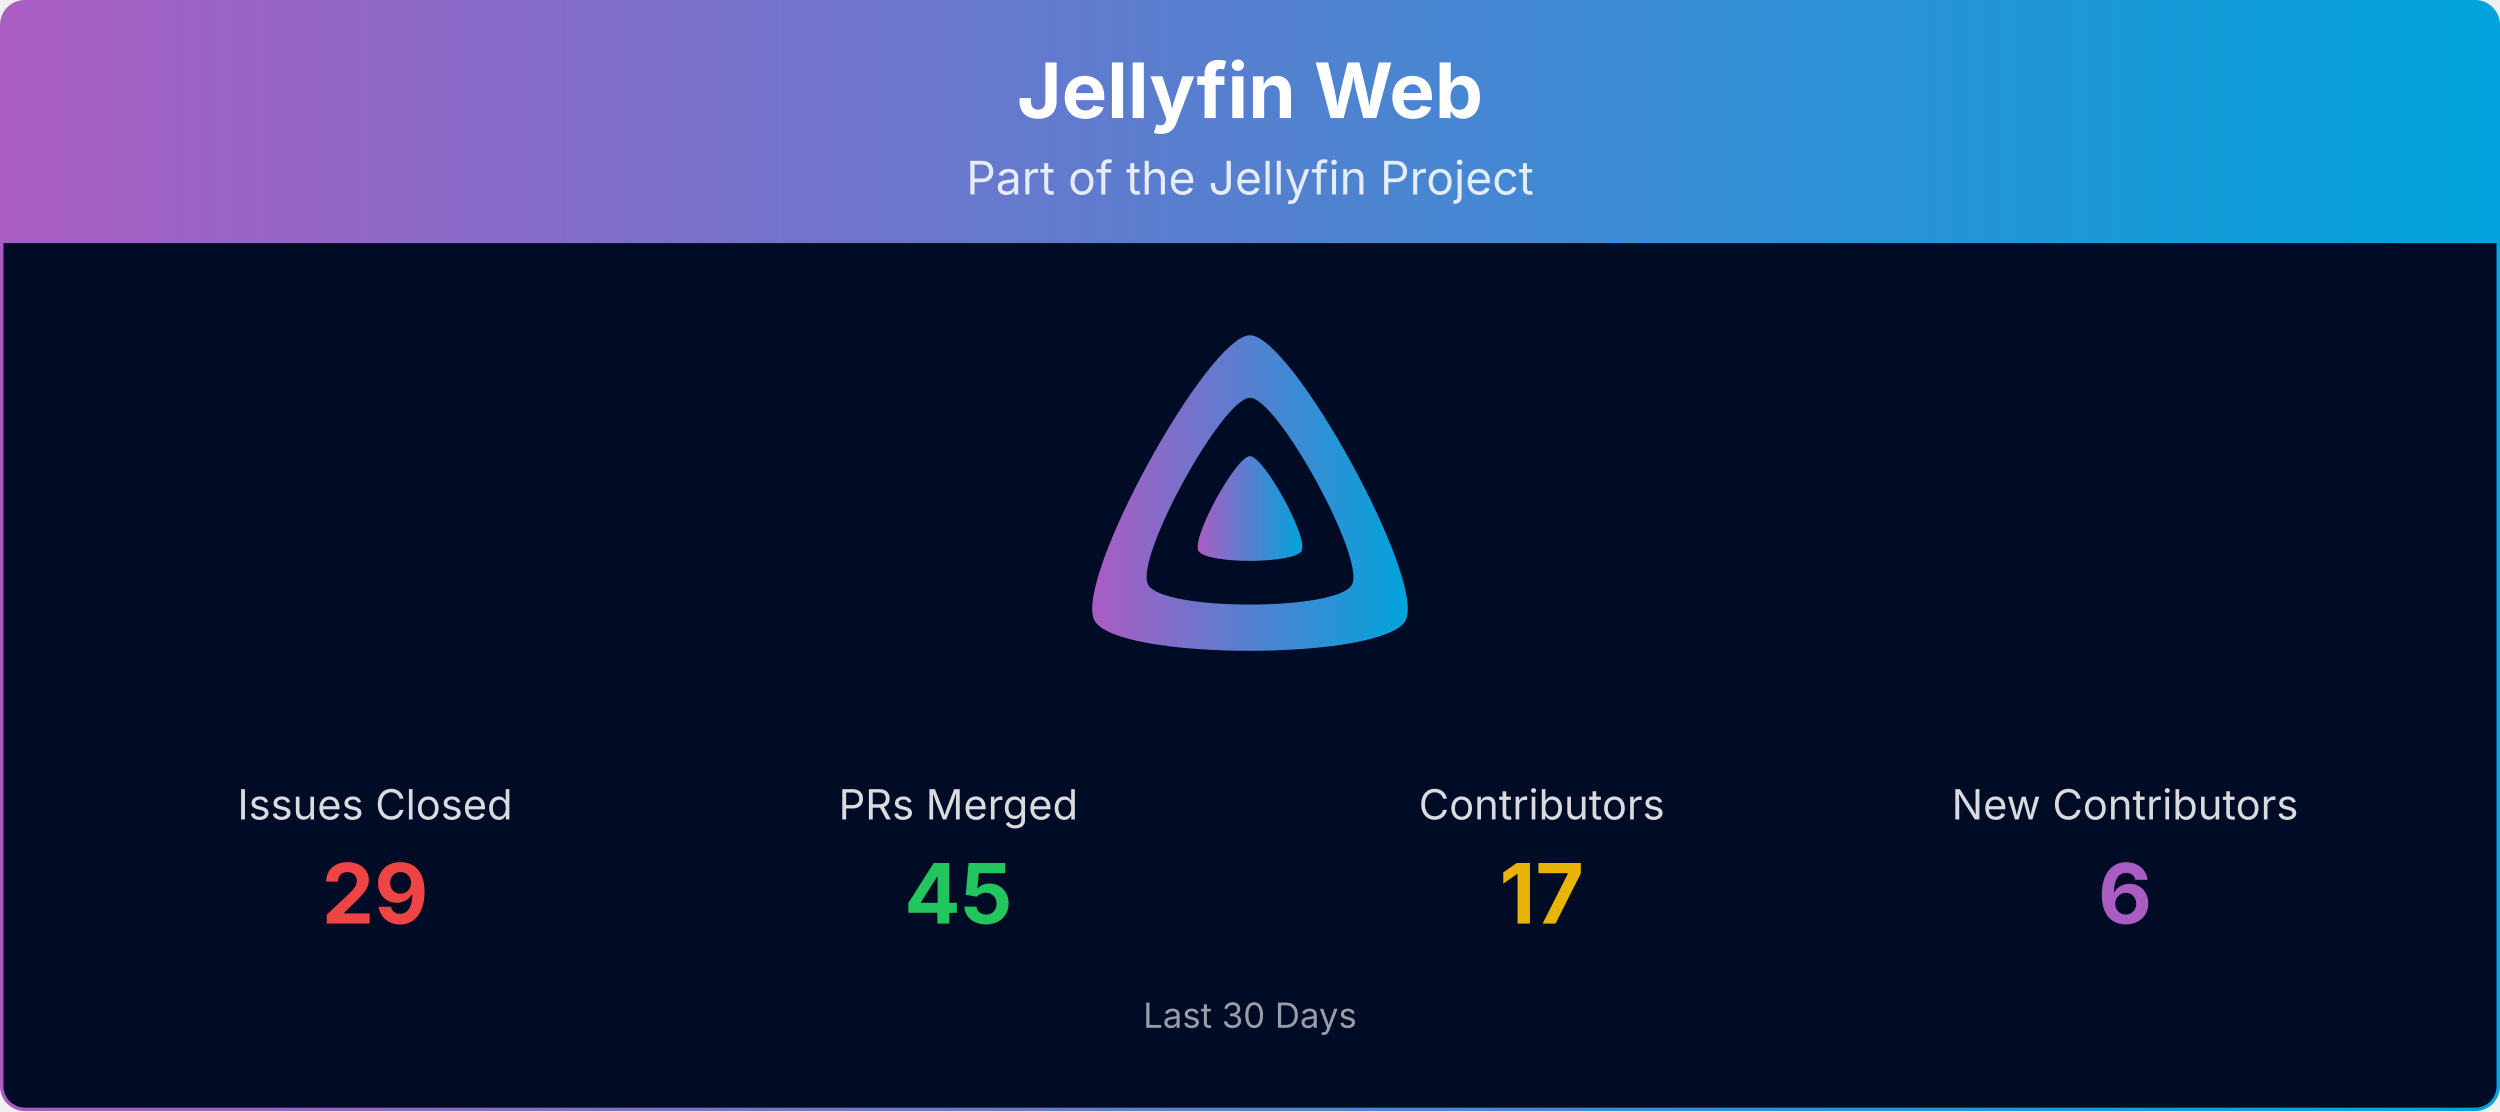
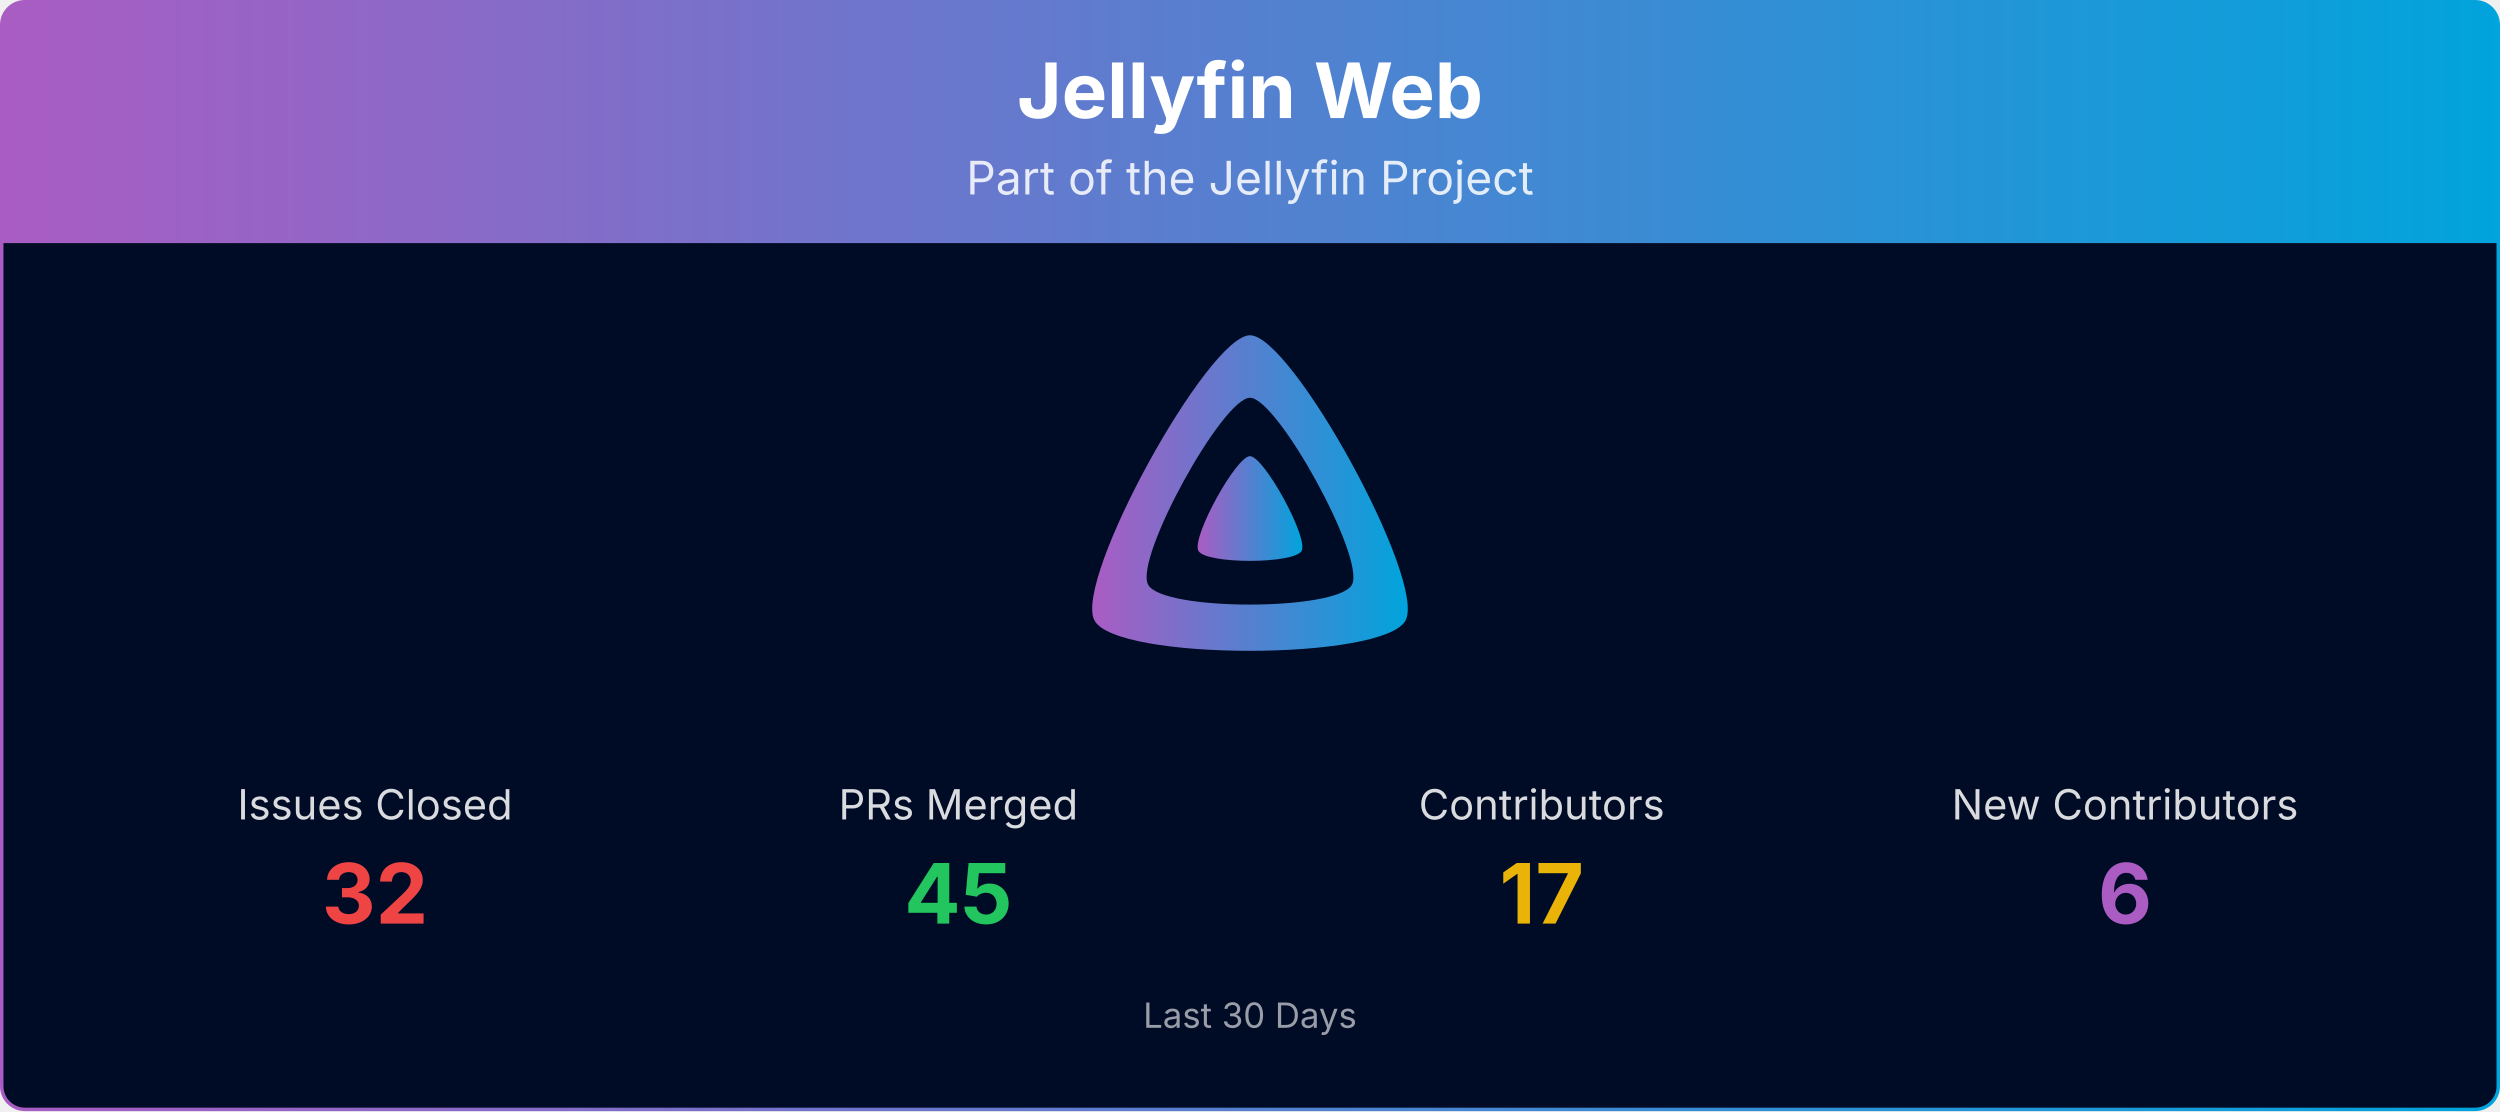
<svg xmlns="http://www.w3.org/2000/svg" viewBox="0 0 1080 480" width="100%" role="img" aria-label="Jellyfin Web">
  <defs>
    <linearGradient id="banner-jellyfin-web-grad" x1="0" y1="0" x2="1" y2="0">
      <stop offset="0%" stop-color="#AA5CC3" />
      <stop offset="100%" stop-color="#00A4DC" />
    </linearGradient>
    <clipPath id="banner-jellyfin-web-grad-clip">
      <rect x="0.75" y="0.75" width="1078.5" height="478.5" rx="10" ry="10" />
    </clipPath>
  </defs>
  <g clip-path="url(#banner-jellyfin-web-grad-clip)">
    <path d="M0.75,10.75 A10.0,10.0 0 0 1 10.75,0.75 L1069.25,0.75 A10.0,10.0 0 0 1 1079.25,10.75 L1079.25,105.00 L0.75,105.00 Z" fill="url(#banner-jellyfin-web-grad)" />
    <text x="540.0" y="51" text-anchor="middle" font-size="33" font-weight="700" font-family="Plus Jakarta Sans, system-ui, -apple-system, Segoe UI, sans-serif" fill="#ffffff">Jellyfin Web</text>
    <text x="540.0" y="84" text-anchor="middle" font-size="20" font-family="Plus Jakarta Sans, system-ui, -apple-system, Segoe UI, sans-serif" fill="#ffffff" opacity="0.85">Part of the Jellyfin Project</text>
    <rect x="0.75" y="105" width="1078.5" height="374.25" fill="#000b25" />
    <g transform="translate(465.00,138.00) scale(0.29297)">
      <path fill="url(#banner-jellyfin-web-grad)" fill-rule="evenodd" d="M256,23.3c-61.6,0-259.8,359.4-229.6,420.1s429.3,60,459.2,0S317.6,23.3,256,23.3zM406.5,390.8c-19.6,39.3-281.1,39.8-300.9,0s110.1-275.3,150.4-275.3S426.1,351.4,406.5,390.8z" />
      <path fill="url(#banner-jellyfin-web-grad)" d="M256,201.6c-20.4,0-86.2,119.3-76.2,139.4s142.5,19.9,152.4,0S276.5,201.6,256,201.6z" />
    </g>
    <text x="162.0" y="354.0" text-anchor="middle" font-size="18" font-family="Plus Jakarta Sans, system-ui, -apple-system, Segoe UI, sans-serif" fill="#ffffff" opacity="0.85">Issues Closed</text>
-     <text x="162.0" y="399.0" text-anchor="middle" font-size="36" font-weight="700" font-family="Plus Jakarta Sans, system-ui, -apple-system, Segoe UI, sans-serif" fill="#ef4444">29</text>
+     <text x="162.0" y="399.0" text-anchor="middle" font-size="36" font-weight="700" font-family="Plus Jakarta Sans, system-ui, -apple-system, Segoe UI, sans-serif" fill="#ef4444">32</text>
    <text x="414.0" y="354.0" text-anchor="middle" font-size="18" font-family="Plus Jakarta Sans, system-ui, -apple-system, Segoe UI, sans-serif" fill="#ffffff" opacity="0.85">PRs Merged</text>
    <text x="414.0" y="399.0" text-anchor="middle" font-size="36" font-weight="700" font-family="Plus Jakarta Sans, system-ui, -apple-system, Segoe UI, sans-serif" fill="#22c55e">45</text>
    <text x="666.0" y="354.0" text-anchor="middle" font-size="18" font-family="Plus Jakarta Sans, system-ui, -apple-system, Segoe UI, sans-serif" fill="#ffffff" opacity="0.85">Contributors</text>
    <text x="666.0" y="399.0" text-anchor="middle" font-size="36" font-weight="700" font-family="Plus Jakarta Sans, system-ui, -apple-system, Segoe UI, sans-serif" fill="#eab308">17</text>
    <text x="918.0" y="354.0" text-anchor="middle" font-size="18" font-family="Plus Jakarta Sans, system-ui, -apple-system, Segoe UI, sans-serif" fill="#ffffff" opacity="0.85">New Contributors</text>
    <text x="918.0" y="399.0" text-anchor="middle" font-size="36" font-weight="700" font-family="Plus Jakarta Sans, system-ui, -apple-system, Segoe UI, sans-serif" fill="#AA5CC3">6</text>
    <text x="540.0" y="444.0" text-anchor="middle" font-size="15" font-family="Plus Jakarta Sans, system-ui, -apple-system, Segoe UI, sans-serif" fill="#ffffff" opacity="0.6">Last 30 Days</text>
  </g>
  <rect x="0.75" y="0.75" width="1078.5" height="478.5" rx="10" ry="10" fill="none" stroke="url(#banner-jellyfin-web-grad)" stroke-width="1.5" />
</svg>
